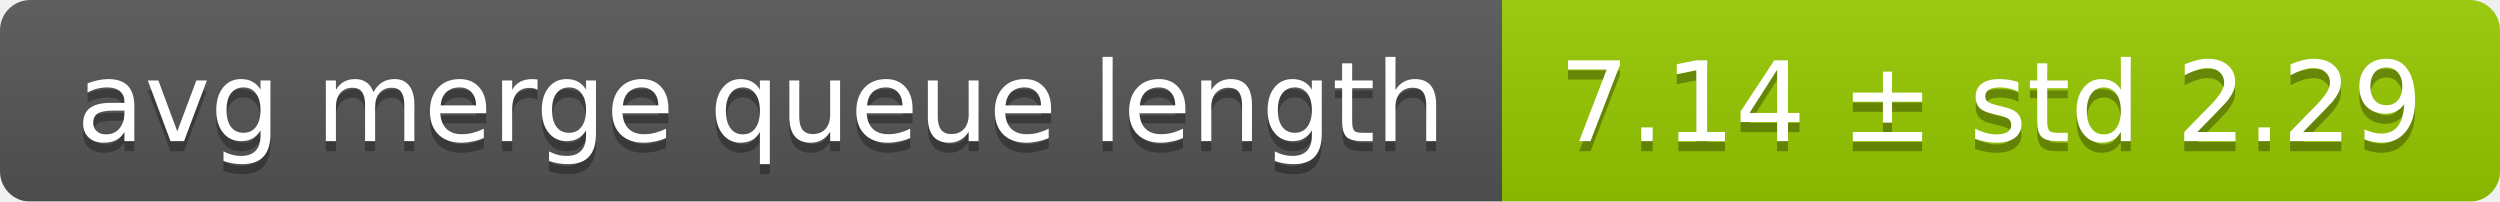
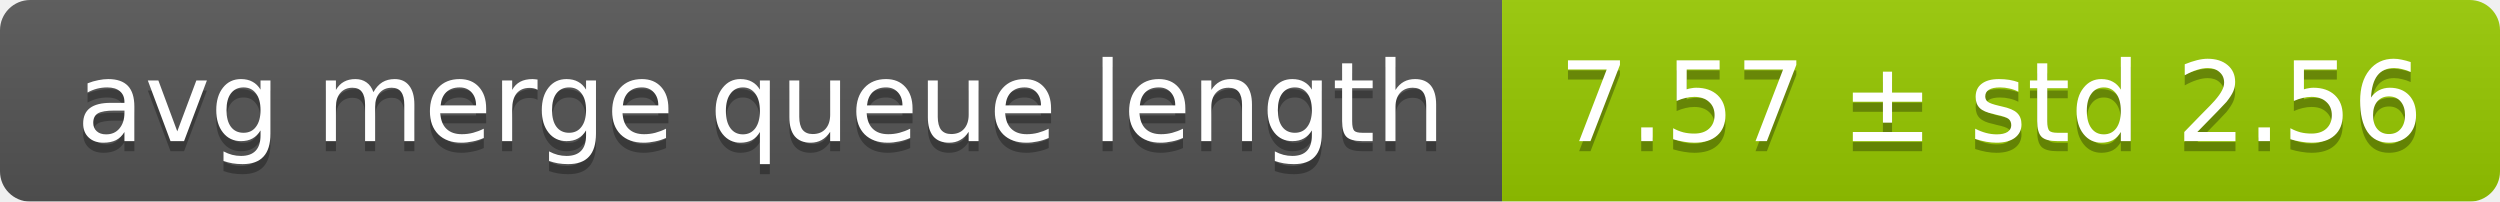
<svg xmlns="http://www.w3.org/2000/svg" width="248" height="20">
  <linearGradient id="smooth" x2="0" y2="100%">
    <stop offset="0" stop-color="#bbb" stop-opacity=".1" />
    <stop offset="1" stop-opacity=".1" />
  </linearGradient>
  <mask id="round">
    <rect width="248" height="20" rx="3" fill="#fff" />
  </mask>
  <g mask="url(#round)">
    <rect width="149" height="20" fill="#555" />
    <rect x="149" width="99" height="20" fill="#97ca00" />
    <rect width="248" height="20" fill="url(#smooth)" />
  </g>
  <g fill="#fff" text-anchor="middle" font-family="DejaVu Sans,Verdana,Geneva,sans-serif" font-size="11">
    <text x="75.5" y="15" fill="#010101" fill-opacity=".3">avg merge queue length</text>
    <text x="75.5" y="14">avg merge queue length</text>
-     <text x="197.5" y="15" fill="#010101" fill-opacity=".3">7.14 ± std 2.29</text>
-     <text x="197.5" y="14">7.14 ± std 2.29</text>
+     <text x="197.5" y="15" fill="#010101" fill-opacity=".3">7.57 ± std 2.56</text>
+     <text x="197.5" y="14">7.57 ± std 2.56</text>
  </g>
</svg>
